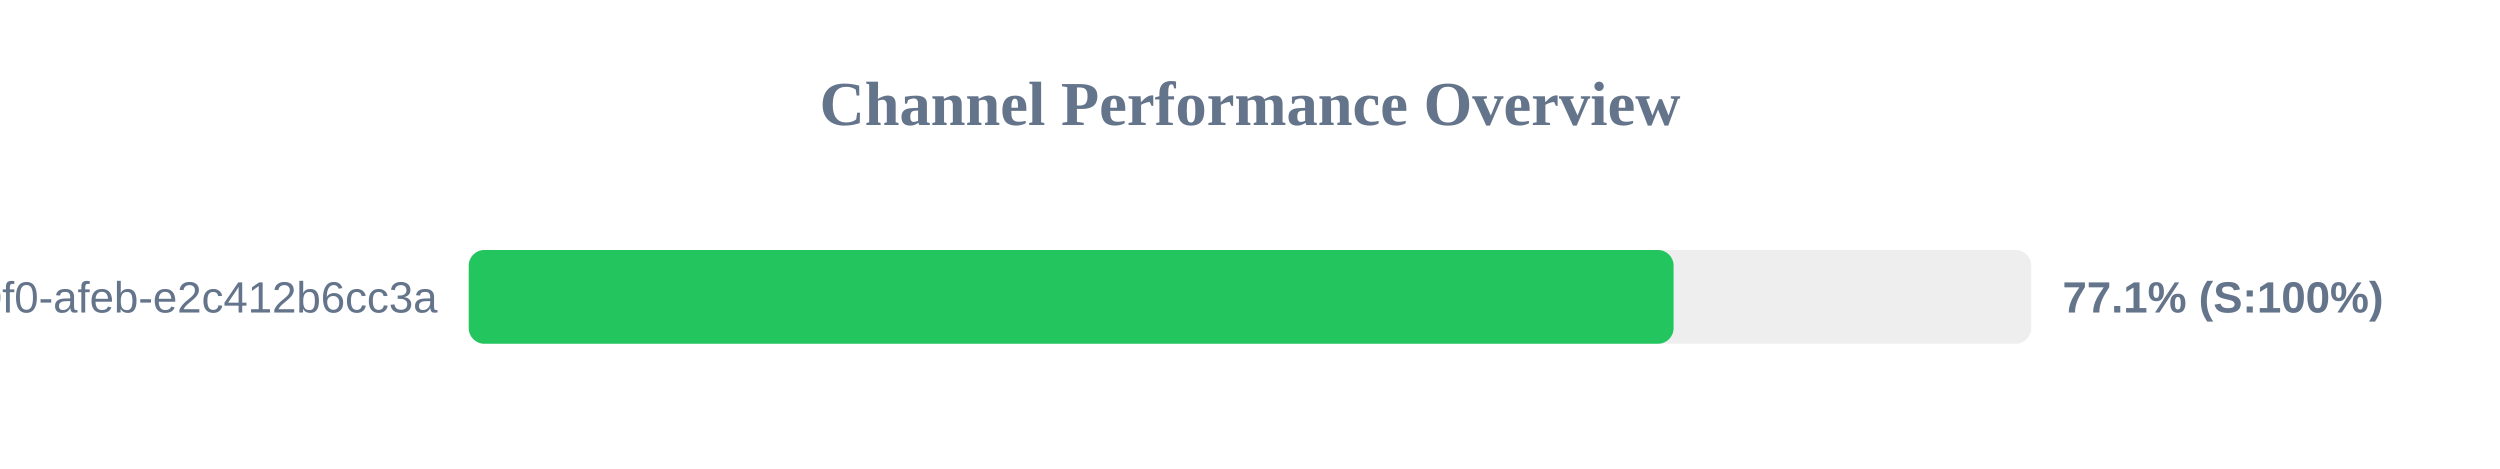
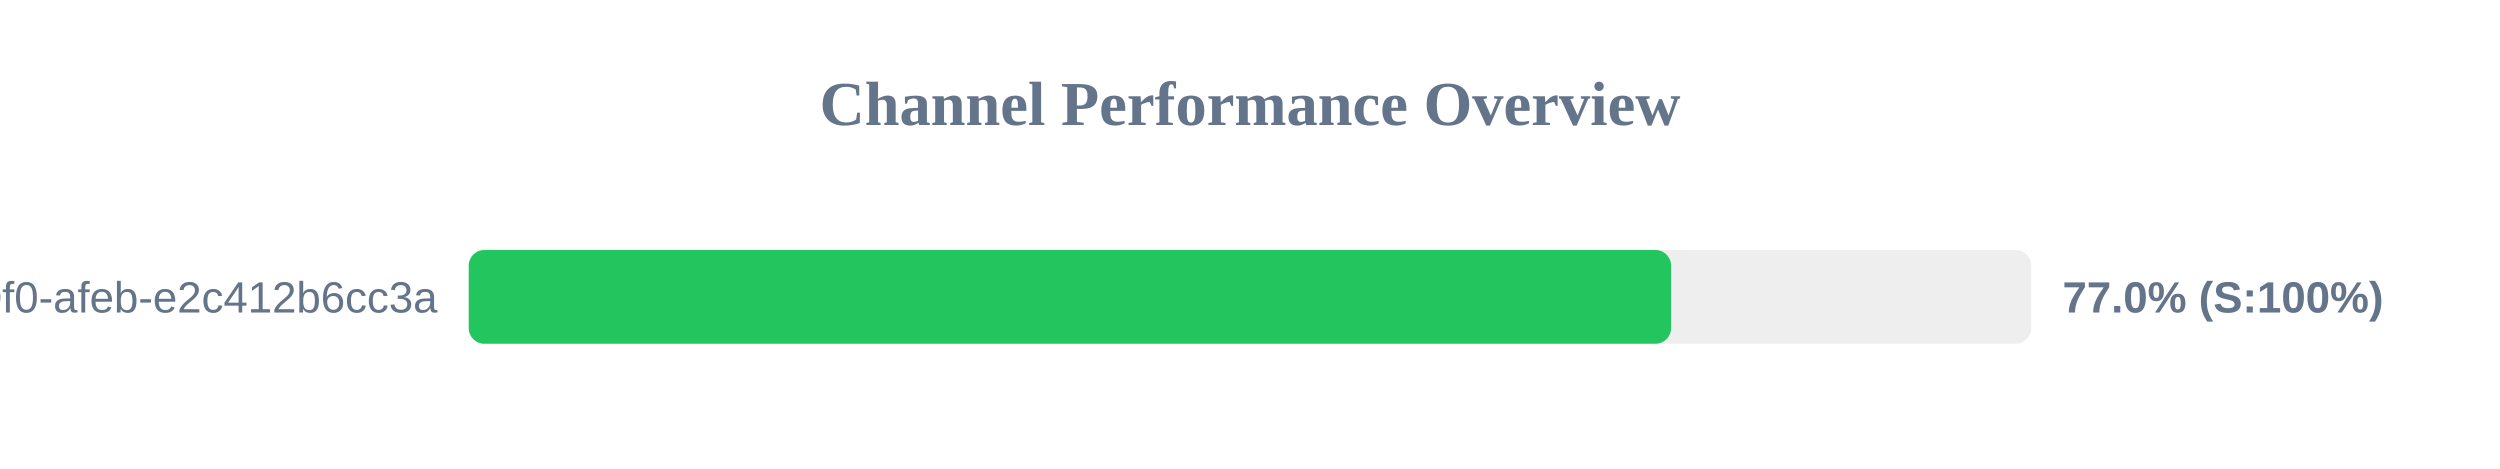
<svg xmlns="http://www.w3.org/2000/svg" width="800" height="150" version="1.1">
  <style>
        .row { font: 14px Arial; fill: #64748b; }
        .score { font: bold 14px Arial; fill: #64748b; }
    </style>
  <text x="400" y="40" text-anchor="middle" font-size="20px" font-weight="bold" fill="#64748b">Channel Performance Overview</text>
  <rect x="150" y="80" width="500" height="30" fill="#eee" rx="5" />
-   <rect x="150" y="80" width="385.55" height="30" fill="#22c55e" rx="5" />
+   <rect x="150" y="80" width="384.75" height="30" fill="#22c55e" rx="5" />
  <text x="140" y="100" text-anchor="end" class="row">?uuid=c6e02cd8-ce11-40f0-afeb-e2c412b6cc3a</text>
-   <text x="660" y="100" text-anchor="start" class="score">77.1% (S:100%)</text>
+   <text x="660" y="100" text-anchor="start" class="score">77.0% (S:100%)</text>
</svg>
